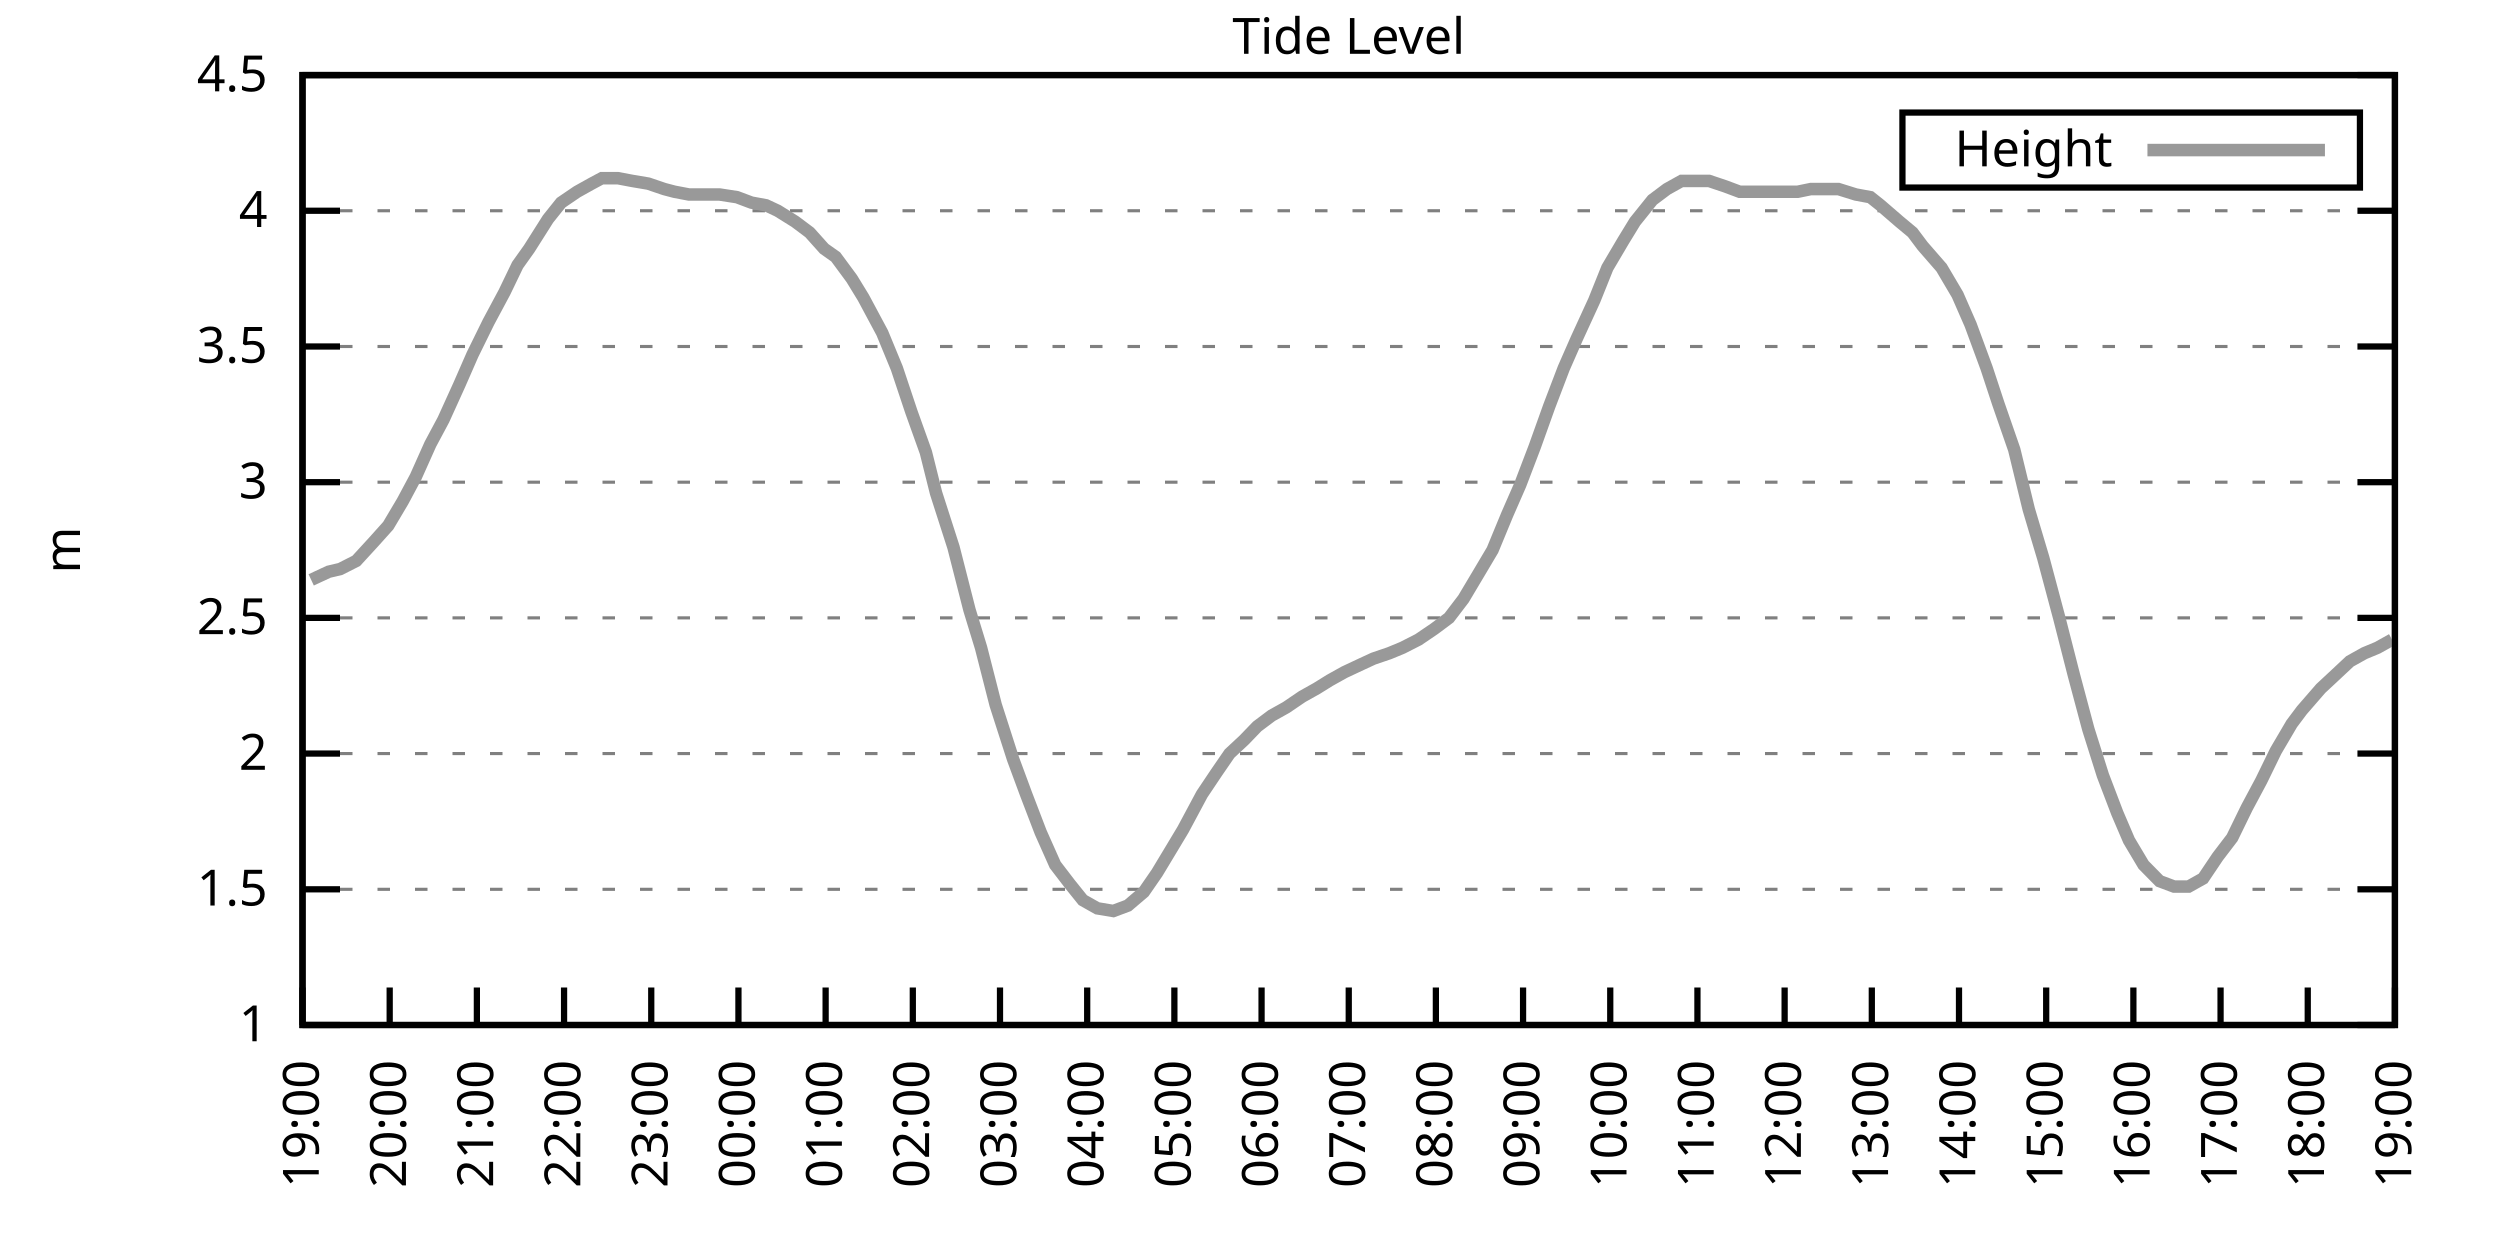
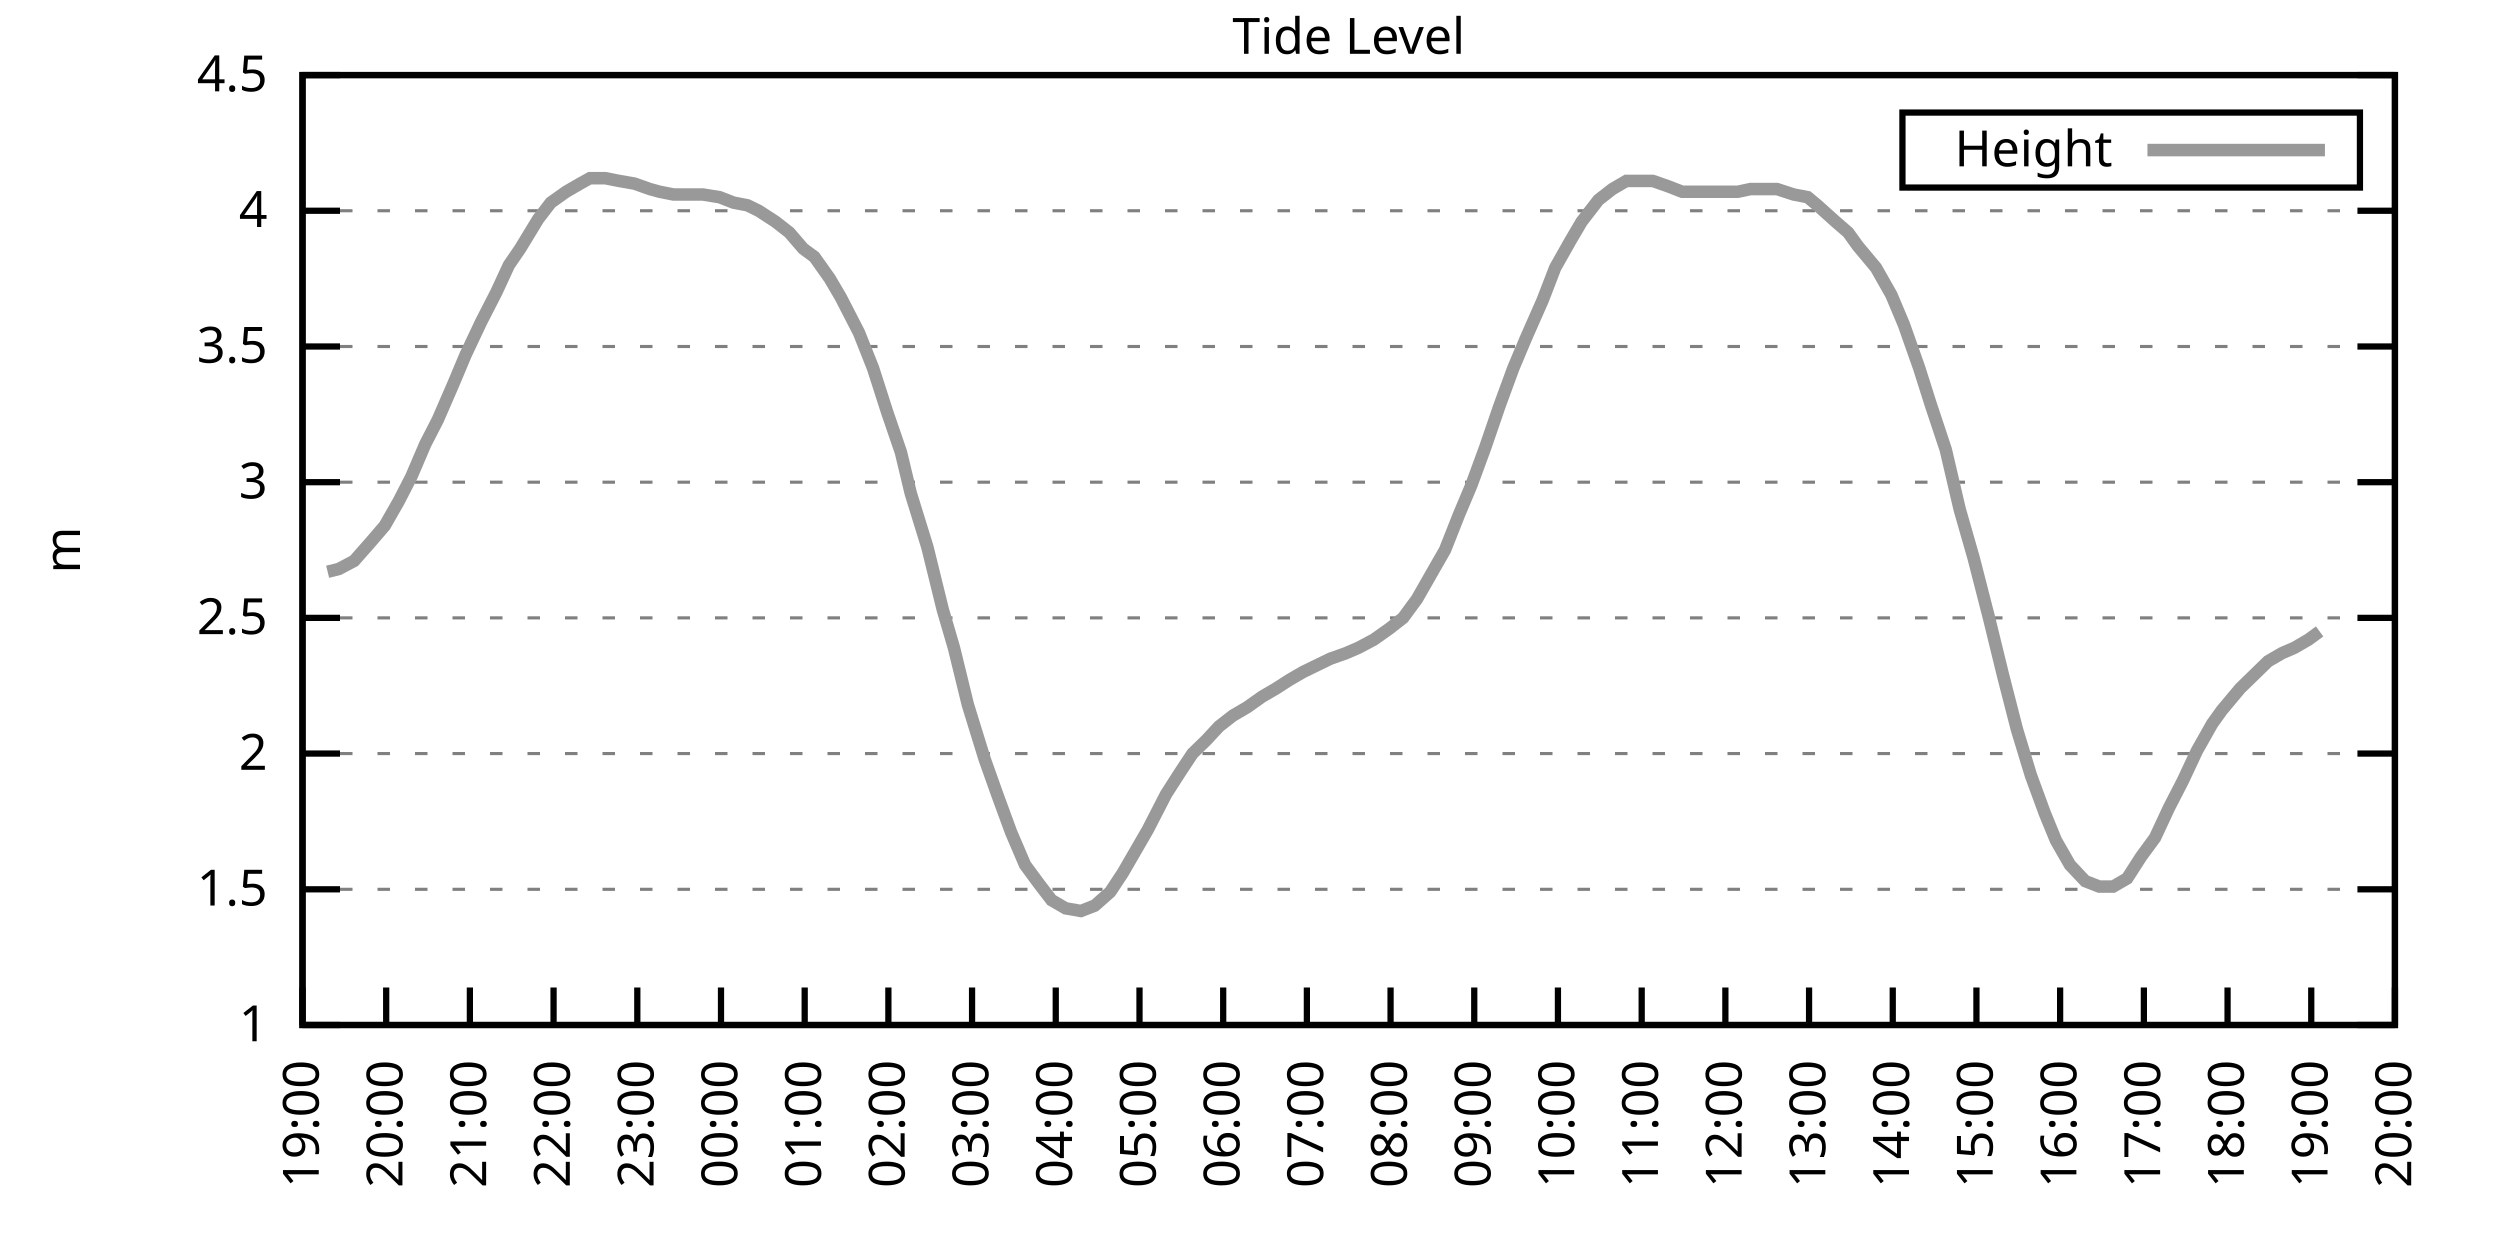
<svg xmlns="http://www.w3.org/2000/svg" xmlns:xlink="http://www.w3.org/1999/xlink" width="400" height="200" viewBox="0 0 400 200">
  <g id="gnuplot_canvas">
    <rect x="0" y="0" width="400" height="200" fill="none" />
    <defs>
      <circle id="gpDot" r="0.5" stroke-width="0.5" stroke="currentColor" />
      <path id="gpPt0" stroke-width="0.333" stroke="currentColor" d="M-1,0 h2 M0,-1 v2" />
      <path id="gpPt1" stroke-width="0.333" stroke="currentColor" d="M-1,-1 L1,1 M1,-1 L-1,1" />
      <path id="gpPt2" stroke-width="0.333" stroke="currentColor" d="M-1,0 L1,0 M0,-1 L0,1 M-1,-1 L1,1 M-1,1 L1,-1" />
      <rect id="gpPt3" stroke-width="0.333" stroke="currentColor" x="-1" y="-1" width="2" height="2" />
      <rect id="gpPt4" stroke-width="0.333" stroke="currentColor" fill="currentColor" x="-1" y="-1" width="2" height="2" />
      <circle id="gpPt5" stroke-width="0.333" stroke="currentColor" cx="0" cy="0" r="1" />
      <use xlink:href="#gpPt5" id="gpPt6" fill="currentColor" stroke="none" />
      <path id="gpPt7" stroke-width="0.333" stroke="currentColor" d="M0,-1.33 L-1.33,0.67 L1.33,0.67 z" />
      <use xlink:href="#gpPt7" id="gpPt8" fill="currentColor" stroke="none" />
      <use xlink:href="#gpPt7" id="gpPt9" stroke="currentColor" transform="rotate(180)" />
      <use xlink:href="#gpPt9" id="gpPt10" fill="currentColor" stroke="none" />
      <use xlink:href="#gpPt3" id="gpPt11" stroke="currentColor" transform="rotate(45)" />
      <use xlink:href="#gpPt11" id="gpPt12" fill="currentColor" stroke="none" />
      <path id="gpPt13" stroke-width="0.333" stroke="currentColor" d="M0,1.330 L1.265,0.411 L0.782,-1.067 L-0.782,-1.076 L-1.265,0.411 z" />
      <use xlink:href="#gpPt13" id="gpPt14" fill="currentColor" stroke="none" />
      <filter id="textbox" filterUnits="objectBoundingBox" x="0" y="0" height="1" width="1">
        <feFlood flood-color="white" flood-opacity="1" result="bgnd" />
        <feComposite in="SourceGraphic" in2="bgnd" operator="atop" />
      </filter>
      <filter id="greybox" filterUnits="objectBoundingBox" x="0" y="0" height="1" width="1">
        <feFlood flood-color="lightgrey" flood-opacity="1" result="grey" />
        <feComposite in="SourceGraphic" in2="grey" operator="atop" />
      </filter>
    </defs>
    <g fill="none" color="white" stroke="currentColor" stroke-width="1.00" stroke-linecap="butt" stroke-linejoin="miter">
</g>
    <g fill="none" color="black" stroke="currentColor" stroke-width="1.00" stroke-linecap="butt" stroke-linejoin="miter">
      <g stroke="none" shape-rendering="crispEdges">
        <polygon fill="rgb(255, 255, 255)" points="48.40,164.00 383.18,164.00 383.18,12.02 48.40,12.02 " />
      </g>
    </g>
    <g fill="none" color="black" stroke="currentColor" stroke-width="1.00" stroke-linecap="butt" stroke-linejoin="miter">
</g>
    <g fill="none" color="black" stroke="black" stroke-width="0.50" stroke-linecap="butt" stroke-linejoin="miter">
</g>
    <g fill="none" color="gray" stroke="currentColor" stroke-width="0.50" stroke-linecap="butt" stroke-linejoin="miter">
      <path stroke="gray" stroke-dasharray="2,4" class="gridline" d="M48.40,164.00 L383.19,164.00  " />
    </g>
    <g fill="none" color="gray" stroke="gray" stroke-width="1.00" stroke-linecap="butt" stroke-linejoin="miter">
</g>
    <g fill="none" color="black" stroke="currentColor" stroke-width="1.00" stroke-linecap="butt" stroke-linejoin="miter">
      <path stroke="black" d="M48.40,164.00 L54.40,164.00 M383.19,164.00 L377.19,164.00  " />
      <g transform="translate(42.80,166.60)" stroke="none" fill="black" font-family="Sans" font-size="8.00" text-anchor="end">
        <text>
          <tspan font-family="Sans"> 1</tspan>
        </text>
      </g>
    </g>
    <g fill="none" color="black" stroke="currentColor" stroke-width="1.00" stroke-linecap="butt" stroke-linejoin="miter">
</g>
    <g fill="none" color="black" stroke="black" stroke-width="0.50" stroke-linecap="butt" stroke-linejoin="miter">
</g>
    <g fill="none" color="gray" stroke="currentColor" stroke-width="0.50" stroke-linecap="butt" stroke-linejoin="miter">
      <path stroke="gray" stroke-dasharray="2,4" class="gridline" d="M48.40,142.29 L383.19,142.29  " />
    </g>
    <g fill="none" color="gray" stroke="gray" stroke-width="1.00" stroke-linecap="butt" stroke-linejoin="miter">
</g>
    <g fill="none" color="black" stroke="currentColor" stroke-width="1.00" stroke-linecap="butt" stroke-linejoin="miter">
      <path stroke="black" d="M48.40,142.29 L54.40,142.29 M383.19,142.29 L377.19,142.29  " />
      <g transform="translate(42.80,144.89)" stroke="none" fill="black" font-family="Sans" font-size="8.00" text-anchor="end">
        <text>
          <tspan font-family="Sans"> 1.5</tspan>
        </text>
      </g>
    </g>
    <g fill="none" color="black" stroke="currentColor" stroke-width="1.00" stroke-linecap="butt" stroke-linejoin="miter">
</g>
    <g fill="none" color="black" stroke="black" stroke-width="0.50" stroke-linecap="butt" stroke-linejoin="miter">
</g>
    <g fill="none" color="gray" stroke="currentColor" stroke-width="0.50" stroke-linecap="butt" stroke-linejoin="miter">
      <path stroke="gray" stroke-dasharray="2,4" class="gridline" d="M48.40,120.57 L383.19,120.57  " />
    </g>
    <g fill="none" color="gray" stroke="gray" stroke-width="1.00" stroke-linecap="butt" stroke-linejoin="miter">
</g>
    <g fill="none" color="black" stroke="currentColor" stroke-width="1.00" stroke-linecap="butt" stroke-linejoin="miter">
      <path stroke="black" d="M48.40,120.57 L54.40,120.57 M383.19,120.57 L377.19,120.57  " />
      <g transform="translate(42.80,123.17)" stroke="none" fill="black" font-family="Sans" font-size="8.00" text-anchor="end">
        <text>
          <tspan font-family="Sans"> 2</tspan>
        </text>
      </g>
    </g>
    <g fill="none" color="black" stroke="currentColor" stroke-width="1.00" stroke-linecap="butt" stroke-linejoin="miter">
</g>
    <g fill="none" color="black" stroke="black" stroke-width="0.50" stroke-linecap="butt" stroke-linejoin="miter">
</g>
    <g fill="none" color="gray" stroke="currentColor" stroke-width="0.50" stroke-linecap="butt" stroke-linejoin="miter">
      <path stroke="gray" stroke-dasharray="2,4" class="gridline" d="M48.40,98.86 L383.19,98.86  " />
    </g>
    <g fill="none" color="gray" stroke="gray" stroke-width="1.00" stroke-linecap="butt" stroke-linejoin="miter">
</g>
    <g fill="none" color="black" stroke="currentColor" stroke-width="1.00" stroke-linecap="butt" stroke-linejoin="miter">
      <path stroke="black" d="M48.40,98.86 L54.40,98.86 M383.19,98.86 L377.19,98.86  " />
      <g transform="translate(42.80,101.46)" stroke="none" fill="black" font-family="Sans" font-size="8.00" text-anchor="end">
        <text>
          <tspan font-family="Sans"> 2.5</tspan>
        </text>
      </g>
    </g>
    <g fill="none" color="black" stroke="currentColor" stroke-width="1.00" stroke-linecap="butt" stroke-linejoin="miter">
</g>
    <g fill="none" color="black" stroke="black" stroke-width="0.50" stroke-linecap="butt" stroke-linejoin="miter">
</g>
    <g fill="none" color="gray" stroke="currentColor" stroke-width="0.50" stroke-linecap="butt" stroke-linejoin="miter">
      <path stroke="gray" stroke-dasharray="2,4" class="gridline" d="M48.40,77.15 L383.19,77.15  " />
    </g>
    <g fill="none" color="gray" stroke="gray" stroke-width="1.00" stroke-linecap="butt" stroke-linejoin="miter">
</g>
    <g fill="none" color="black" stroke="currentColor" stroke-width="1.00" stroke-linecap="butt" stroke-linejoin="miter">
      <path stroke="black" d="M48.40,77.15 L54.40,77.15 M383.19,77.15 L377.19,77.15  " />
      <g transform="translate(42.80,79.75)" stroke="none" fill="black" font-family="Sans" font-size="8.00" text-anchor="end">
        <text>
          <tspan font-family="Sans"> 3</tspan>
        </text>
      </g>
    </g>
    <g fill="none" color="black" stroke="currentColor" stroke-width="1.00" stroke-linecap="butt" stroke-linejoin="miter">
</g>
    <g fill="none" color="black" stroke="black" stroke-width="0.50" stroke-linecap="butt" stroke-linejoin="miter">
</g>
    <g fill="none" color="gray" stroke="currentColor" stroke-width="0.50" stroke-linecap="butt" stroke-linejoin="miter">
      <path stroke="gray" stroke-dasharray="2,4" class="gridline" d="M48.40,55.44 L383.19,55.44  " />
    </g>
    <g fill="none" color="gray" stroke="gray" stroke-width="1.00" stroke-linecap="butt" stroke-linejoin="miter">
</g>
    <g fill="none" color="black" stroke="currentColor" stroke-width="1.00" stroke-linecap="butt" stroke-linejoin="miter">
      <path stroke="black" d="M48.40,55.44 L54.40,55.44 M383.19,55.44 L377.19,55.44  " />
      <g transform="translate(42.80,58.04)" stroke="none" fill="black" font-family="Sans" font-size="8.00" text-anchor="end">
        <text>
          <tspan font-family="Sans"> 3.5</tspan>
        </text>
      </g>
    </g>
    <g fill="none" color="black" stroke="currentColor" stroke-width="1.00" stroke-linecap="butt" stroke-linejoin="miter">
</g>
    <g fill="none" color="black" stroke="black" stroke-width="0.50" stroke-linecap="butt" stroke-linejoin="miter">
</g>
    <g fill="none" color="gray" stroke="currentColor" stroke-width="0.50" stroke-linecap="butt" stroke-linejoin="miter">
      <path stroke="gray" stroke-dasharray="2,4" class="gridline" d="M48.40,33.72 L383.19,33.72  " />
    </g>
    <g fill="none" color="gray" stroke="gray" stroke-width="1.00" stroke-linecap="butt" stroke-linejoin="miter">
</g>
    <g fill="none" color="black" stroke="currentColor" stroke-width="1.00" stroke-linecap="butt" stroke-linejoin="miter">
      <path stroke="black" d="M48.40,33.72 L54.40,33.72 M383.19,33.72 L377.19,33.72  " />
      <g transform="translate(42.80,36.32)" stroke="none" fill="black" font-family="Sans" font-size="8.00" text-anchor="end">
        <text>
          <tspan font-family="Sans"> 4</tspan>
        </text>
      </g>
    </g>
    <g fill="none" color="black" stroke="currentColor" stroke-width="1.00" stroke-linecap="butt" stroke-linejoin="miter">
</g>
    <g fill="none" color="black" stroke="black" stroke-width="0.50" stroke-linecap="butt" stroke-linejoin="miter">
</g>
    <g fill="none" color="gray" stroke="currentColor" stroke-width="0.50" stroke-linecap="butt" stroke-linejoin="miter">
      <path stroke="gray" stroke-dasharray="2,4" class="gridline" d="M48.40,12.01 L383.19,12.01  " />
    </g>
    <g fill="none" color="gray" stroke="gray" stroke-width="1.00" stroke-linecap="butt" stroke-linejoin="miter">
</g>
    <g fill="none" color="black" stroke="currentColor" stroke-width="1.00" stroke-linecap="butt" stroke-linejoin="miter">
      <path stroke="black" d="M48.40,12.01 L54.40,12.01 M383.19,12.01 L377.19,12.01  " />
      <g transform="translate(42.80,14.61)" stroke="none" fill="black" font-family="Sans" font-size="8.00" text-anchor="end">
        <text>
          <tspan font-family="Sans"> 4.5</tspan>
        </text>
      </g>
    </g>
    <g fill="none" color="black" stroke="currentColor" stroke-width="1.00" stroke-linecap="butt" stroke-linejoin="miter">
      <path stroke="black" d="M48.40,164.00 L48.40,158.00  " />
      <g transform="translate(51.00,169.60) rotate(270.00)" stroke="none" fill="black" font-family="Sans" font-size="8.00" text-anchor="end">
        <text>
          <tspan font-family="Sans">19:00</tspan>
        </text>
      </g>
    </g>
    <g fill="none" color="black" stroke="currentColor" stroke-width="1.00" stroke-linecap="butt" stroke-linejoin="miter">
-       <path stroke="black" d="M62.35,164.00 L62.35,158.00  " />
-       <g transform="translate(64.95,169.60) rotate(270.00)" stroke="none" fill="black" font-family="Sans" font-size="8.00" text-anchor="end">
+       <path stroke="black" d="M61.79,164.00 L61.79,158.00  " />
+       <g transform="translate(64.39,169.60) rotate(270.00)" stroke="none" fill="black" font-family="Sans" font-size="8.00" text-anchor="end">
        <text>
          <tspan font-family="Sans">20:00</tspan>
        </text>
      </g>
    </g>
    <g fill="none" color="black" stroke="currentColor" stroke-width="1.00" stroke-linecap="butt" stroke-linejoin="miter">
-       <path stroke="black" d="M76.30,164.00 L76.30,158.00  " />
-       <g transform="translate(78.90,169.60) rotate(270.00)" stroke="none" fill="black" font-family="Sans" font-size="8.00" text-anchor="end">
+       <path stroke="black" d="M75.18,164.00 L75.18,158.00  " />
+       <g transform="translate(77.78,169.60) rotate(270.00)" stroke="none" fill="black" font-family="Sans" font-size="8.00" text-anchor="end">
        <text>
          <tspan font-family="Sans">21:00</tspan>
        </text>
      </g>
    </g>
    <g fill="none" color="black" stroke="currentColor" stroke-width="1.00" stroke-linecap="butt" stroke-linejoin="miter">
-       <path stroke="black" d="M90.25,164.00 L90.25,158.00  " />
-       <g transform="translate(92.85,169.60) rotate(270.00)" stroke="none" fill="black" font-family="Sans" font-size="8.00" text-anchor="end">
+       <path stroke="black" d="M88.57,164.00 L88.57,158.00  " />
+       <g transform="translate(91.17,169.60) rotate(270.00)" stroke="none" fill="black" font-family="Sans" font-size="8.00" text-anchor="end">
        <text>
          <tspan font-family="Sans">22:00</tspan>
        </text>
      </g>
    </g>
    <g fill="none" color="black" stroke="currentColor" stroke-width="1.00" stroke-linecap="butt" stroke-linejoin="miter">
-       <path stroke="black" d="M104.20,164.00 L104.20,158.00  " />
-       <g transform="translate(106.80,169.60) rotate(270.00)" stroke="none" fill="black" font-family="Sans" font-size="8.00" text-anchor="end">
+       <path stroke="black" d="M101.97,164.00 L101.97,158.00  " />
+       <g transform="translate(104.57,169.60) rotate(270.00)" stroke="none" fill="black" font-family="Sans" font-size="8.00" text-anchor="end">
        <text>
          <tspan font-family="Sans">23:00</tspan>
        </text>
      </g>
    </g>
    <g fill="none" color="black" stroke="currentColor" stroke-width="1.00" stroke-linecap="butt" stroke-linejoin="miter">
-       <path stroke="black" d="M118.15,164.00 L118.15,158.00  " />
-       <g transform="translate(120.75,169.60) rotate(270.00)" stroke="none" fill="black" font-family="Sans" font-size="8.00" text-anchor="end">
+       <path stroke="black" d="M115.36,164.00 L115.36,158.00  " />
+       <g transform="translate(117.96,169.60) rotate(270.00)" stroke="none" fill="black" font-family="Sans" font-size="8.00" text-anchor="end">
        <text>
          <tspan font-family="Sans">00:00</tspan>
        </text>
      </g>
    </g>
    <g fill="none" color="black" stroke="currentColor" stroke-width="1.00" stroke-linecap="butt" stroke-linejoin="miter">
-       <path stroke="black" d="M132.10,164.00 L132.10,158.00  " />
-       <g transform="translate(134.70,169.60) rotate(270.00)" stroke="none" fill="black" font-family="Sans" font-size="8.00" text-anchor="end">
+       <path stroke="black" d="M128.75,164.00 L128.75,158.00  " />
+       <g transform="translate(131.35,169.60) rotate(270.00)" stroke="none" fill="black" font-family="Sans" font-size="8.00" text-anchor="end">
        <text>
          <tspan font-family="Sans">01:00</tspan>
        </text>
      </g>
    </g>
    <g fill="none" color="black" stroke="currentColor" stroke-width="1.00" stroke-linecap="butt" stroke-linejoin="miter">
-       <path stroke="black" d="M146.05,164.00 L146.05,158.00  " />
-       <g transform="translate(148.65,169.60) rotate(270.00)" stroke="none" fill="black" font-family="Sans" font-size="8.00" text-anchor="end">
+       <path stroke="black" d="M142.14,164.00 L142.14,158.00  " />
+       <g transform="translate(144.74,169.60) rotate(270.00)" stroke="none" fill="black" font-family="Sans" font-size="8.00" text-anchor="end">
        <text>
          <tspan font-family="Sans">02:00</tspan>
        </text>
      </g>
    </g>
    <g fill="none" color="black" stroke="currentColor" stroke-width="1.00" stroke-linecap="butt" stroke-linejoin="miter">
-       <path stroke="black" d="M160.00,164.00 L160.00,158.00  " />
-       <g transform="translate(162.60,169.60) rotate(270.00)" stroke="none" fill="black" font-family="Sans" font-size="8.00" text-anchor="end">
+       <path stroke="black" d="M155.53,164.00 L155.53,158.00  " />
+       <g transform="translate(158.13,169.60) rotate(270.00)" stroke="none" fill="black" font-family="Sans" font-size="8.00" text-anchor="end">
        <text>
          <tspan font-family="Sans">03:00</tspan>
        </text>
      </g>
    </g>
    <g fill="none" color="black" stroke="currentColor" stroke-width="1.00" stroke-linecap="butt" stroke-linejoin="miter">
-       <path stroke="black" d="M173.95,164.00 L173.95,158.00  " />
-       <g transform="translate(176.55,169.60) rotate(270.00)" stroke="none" fill="black" font-family="Sans" font-size="8.00" text-anchor="end">
+       <path stroke="black" d="M168.92,164.00 L168.92,158.00  " />
+       <g transform="translate(171.52,169.60) rotate(270.00)" stroke="none" fill="black" font-family="Sans" font-size="8.00" text-anchor="end">
        <text>
          <tspan font-family="Sans">04:00</tspan>
        </text>
      </g>
    </g>
    <g fill="none" color="black" stroke="currentColor" stroke-width="1.00" stroke-linecap="butt" stroke-linejoin="miter">
-       <path stroke="black" d="M187.90,164.00 L187.90,158.00  " />
-       <g transform="translate(190.50,169.60) rotate(270.00)" stroke="none" fill="black" font-family="Sans" font-size="8.00" text-anchor="end">
+       <path stroke="black" d="M182.32,164.00 L182.32,158.00  " />
+       <g transform="translate(184.92,169.60) rotate(270.00)" stroke="none" fill="black" font-family="Sans" font-size="8.00" text-anchor="end">
        <text>
          <tspan font-family="Sans">05:00</tspan>
        </text>
      </g>
    </g>
    <g fill="none" color="black" stroke="currentColor" stroke-width="1.00" stroke-linecap="butt" stroke-linejoin="miter">
-       <path stroke="black" d="M201.85,164.00 L201.85,158.00  " />
-       <g transform="translate(204.45,169.60) rotate(270.00)" stroke="none" fill="black" font-family="Sans" font-size="8.00" text-anchor="end">
+       <path stroke="black" d="M195.71,164.00 L195.71,158.00  " />
+       <g transform="translate(198.31,169.60) rotate(270.00)" stroke="none" fill="black" font-family="Sans" font-size="8.00" text-anchor="end">
        <text>
          <tspan font-family="Sans">06:00</tspan>
        </text>
      </g>
    </g>
    <g fill="none" color="black" stroke="currentColor" stroke-width="1.00" stroke-linecap="butt" stroke-linejoin="miter">
-       <path stroke="black" d="M215.80,164.00 L215.80,158.00  " />
-       <g transform="translate(218.40,169.60) rotate(270.00)" stroke="none" fill="black" font-family="Sans" font-size="8.00" text-anchor="end">
+       <path stroke="black" d="M209.10,164.00 L209.10,158.00  " />
+       <g transform="translate(211.70,169.60) rotate(270.00)" stroke="none" fill="black" font-family="Sans" font-size="8.00" text-anchor="end">
        <text>
          <tspan font-family="Sans">07:00</tspan>
        </text>
      </g>
    </g>
    <g fill="none" color="black" stroke="currentColor" stroke-width="1.00" stroke-linecap="butt" stroke-linejoin="miter">
-       <path stroke="black" d="M229.74,164.00 L229.74,158.00  " />
-       <g transform="translate(232.34,169.60) rotate(270.00)" stroke="none" fill="black" font-family="Sans" font-size="8.00" text-anchor="end">
+       <path stroke="black" d="M222.49,164.00 L222.49,158.00  " />
+       <g transform="translate(225.09,169.60) rotate(270.00)" stroke="none" fill="black" font-family="Sans" font-size="8.00" text-anchor="end">
        <text>
          <tspan font-family="Sans">08:00</tspan>
        </text>
      </g>
    </g>
    <g fill="none" color="black" stroke="currentColor" stroke-width="1.00" stroke-linecap="butt" stroke-linejoin="miter">
-       <path stroke="black" d="M243.69,164.00 L243.69,158.00  " />
-       <g transform="translate(246.29,169.60) rotate(270.00)" stroke="none" fill="black" font-family="Sans" font-size="8.00" text-anchor="end">
+       <path stroke="black" d="M235.88,164.00 L235.88,158.00  " />
+       <g transform="translate(238.48,169.60) rotate(270.00)" stroke="none" fill="black" font-family="Sans" font-size="8.00" text-anchor="end">
        <text>
          <tspan font-family="Sans">09:00</tspan>
        </text>
      </g>
    </g>
    <g fill="none" color="black" stroke="currentColor" stroke-width="1.00" stroke-linecap="butt" stroke-linejoin="miter">
-       <path stroke="black" d="M257.64,164.00 L257.64,158.00  " />
-       <g transform="translate(260.24,169.60) rotate(270.00)" stroke="none" fill="black" font-family="Sans" font-size="8.00" text-anchor="end">
+       <path stroke="black" d="M249.27,164.00 L249.27,158.00  " />
+       <g transform="translate(251.87,169.60) rotate(270.00)" stroke="none" fill="black" font-family="Sans" font-size="8.00" text-anchor="end">
        <text>
          <tspan font-family="Sans">10:00</tspan>
        </text>
      </g>
    </g>
    <g fill="none" color="black" stroke="currentColor" stroke-width="1.00" stroke-linecap="butt" stroke-linejoin="miter">
-       <path stroke="black" d="M271.59,164.00 L271.59,158.00  " />
-       <g transform="translate(274.19,169.60) rotate(270.00)" stroke="none" fill="black" font-family="Sans" font-size="8.00" text-anchor="end">
+       <path stroke="black" d="M262.67,164.00 L262.67,158.00  " />
+       <g transform="translate(265.27,169.60) rotate(270.00)" stroke="none" fill="black" font-family="Sans" font-size="8.00" text-anchor="end">
        <text>
          <tspan font-family="Sans">11:00</tspan>
        </text>
      </g>
    </g>
    <g fill="none" color="black" stroke="currentColor" stroke-width="1.00" stroke-linecap="butt" stroke-linejoin="miter">
-       <path stroke="black" d="M285.54,164.00 L285.54,158.00  " />
-       <g transform="translate(288.14,169.60) rotate(270.00)" stroke="none" fill="black" font-family="Sans" font-size="8.00" text-anchor="end">
+       <path stroke="black" d="M276.06,164.00 L276.06,158.00  " />
+       <g transform="translate(278.66,169.60) rotate(270.00)" stroke="none" fill="black" font-family="Sans" font-size="8.00" text-anchor="end">
        <text>
          <tspan font-family="Sans">12:00</tspan>
        </text>
      </g>
    </g>
    <g fill="none" color="black" stroke="currentColor" stroke-width="1.00" stroke-linecap="butt" stroke-linejoin="miter">
-       <path stroke="black" d="M299.49,164.00 L299.49,158.00  " />
-       <g transform="translate(302.09,169.60) rotate(270.00)" stroke="none" fill="black" font-family="Sans" font-size="8.00" text-anchor="end">
+       <path stroke="black" d="M289.45,164.00 L289.45,158.00  " />
+       <g transform="translate(292.05,169.60) rotate(270.00)" stroke="none" fill="black" font-family="Sans" font-size="8.00" text-anchor="end">
        <text>
          <tspan font-family="Sans">13:00</tspan>
        </text>
      </g>
    </g>
    <g fill="none" color="black" stroke="currentColor" stroke-width="1.00" stroke-linecap="butt" stroke-linejoin="miter">
-       <path stroke="black" d="M313.44,164.00 L313.44,158.00  " />
-       <g transform="translate(316.04,169.60) rotate(270.00)" stroke="none" fill="black" font-family="Sans" font-size="8.00" text-anchor="end">
+       <path stroke="black" d="M302.84,164.00 L302.84,158.00  " />
+       <g transform="translate(305.44,169.60) rotate(270.00)" stroke="none" fill="black" font-family="Sans" font-size="8.00" text-anchor="end">
        <text>
          <tspan font-family="Sans">14:00</tspan>
        </text>
      </g>
    </g>
    <g fill="none" color="black" stroke="currentColor" stroke-width="1.00" stroke-linecap="butt" stroke-linejoin="miter">
-       <path stroke="black" d="M327.39,164.00 L327.39,158.00  " />
-       <g transform="translate(329.99,169.60) rotate(270.00)" stroke="none" fill="black" font-family="Sans" font-size="8.00" text-anchor="end">
+       <path stroke="black" d="M316.23,164.00 L316.23,158.00  " />
+       <g transform="translate(318.83,169.60) rotate(270.00)" stroke="none" fill="black" font-family="Sans" font-size="8.00" text-anchor="end">
        <text>
          <tspan font-family="Sans">15:00</tspan>
        </text>
      </g>
    </g>
    <g fill="none" color="black" stroke="currentColor" stroke-width="1.00" stroke-linecap="butt" stroke-linejoin="miter">
-       <path stroke="black" d="M341.34,164.00 L341.34,158.00  " />
-       <g transform="translate(343.94,169.60) rotate(270.00)" stroke="none" fill="black" font-family="Sans" font-size="8.00" text-anchor="end">
+       <path stroke="black" d="M329.62,164.00 L329.62,158.00  " />
+       <g transform="translate(332.22,169.60) rotate(270.00)" stroke="none" fill="black" font-family="Sans" font-size="8.00" text-anchor="end">
        <text>
          <tspan font-family="Sans">16:00</tspan>
        </text>
      </g>
    </g>
    <g fill="none" color="black" stroke="currentColor" stroke-width="1.00" stroke-linecap="butt" stroke-linejoin="miter">
-       <path stroke="black" d="M355.29,164.00 L355.29,158.00  " />
-       <g transform="translate(357.89,169.60) rotate(270.00)" stroke="none" fill="black" font-family="Sans" font-size="8.00" text-anchor="end">
+       <path stroke="black" d="M343.02,164.00 L343.02,158.00  " />
+       <g transform="translate(345.62,169.60) rotate(270.00)" stroke="none" fill="black" font-family="Sans" font-size="8.00" text-anchor="end">
        <text>
          <tspan font-family="Sans">17:00</tspan>
        </text>
      </g>
    </g>
    <g fill="none" color="black" stroke="currentColor" stroke-width="1.00" stroke-linecap="butt" stroke-linejoin="miter">
-       <path stroke="black" d="M369.24,164.00 L369.24,158.00  " />
-       <g transform="translate(371.84,169.60) rotate(270.00)" stroke="none" fill="black" font-family="Sans" font-size="8.00" text-anchor="end">
+       <path stroke="black" d="M356.41,164.00 L356.41,158.00  " />
+       <g transform="translate(359.01,169.60) rotate(270.00)" stroke="none" fill="black" font-family="Sans" font-size="8.00" text-anchor="end">
        <text>
          <tspan font-family="Sans">18:00</tspan>
+         </text>
+       </g>
+     </g>
+     <g fill="none" color="black" stroke="currentColor" stroke-width="1.00" stroke-linecap="butt" stroke-linejoin="miter">
+       <path stroke="black" d="M369.80,164.00 L369.80,158.00  " />
+       <g transform="translate(372.40,169.60) rotate(270.00)" stroke="none" fill="black" font-family="Sans" font-size="8.00" text-anchor="end">
+         <text>
+           <tspan font-family="Sans">19:00</tspan>
        </text>
      </g>
    </g>
    <g fill="none" color="black" stroke="currentColor" stroke-width="1.00" stroke-linecap="butt" stroke-linejoin="miter">
      <path stroke="black" d="M383.19,164.00 L383.19,158.00  " />
      <g transform="translate(385.79,169.60) rotate(270.00)" stroke="none" fill="black" font-family="Sans" font-size="8.00" text-anchor="end">
        <text>
-           <tspan font-family="Sans">19:00</tspan>
+           <tspan font-family="Sans">20:00</tspan>
        </text>
      </g>
    </g>
    <g fill="none" color="black" stroke="currentColor" stroke-width="1.00" stroke-linecap="butt" stroke-linejoin="miter">
</g>
    <g fill="none" color="black" stroke="currentColor" stroke-width="1.00" stroke-linecap="butt" stroke-linejoin="miter">
      <path stroke="black" d="M48.40,12.01 L48.40,164.00 L383.19,164.00 L383.19,12.01 L48.40,12.01 Z  " />
    </g>
    <g fill="none" color="black" stroke="currentColor" stroke-width="1.00" stroke-linecap="butt" stroke-linejoin="miter">
</g>
    <g fill="none" color="black" stroke="currentColor" stroke-width="1.00" stroke-linecap="butt" stroke-linejoin="miter">
      <path stroke="black" d="M304.39,30.01 L304.39,18.01 L377.59,18.01 L377.59,30.01 L304.39,30.01 Z  " />
    </g>
    <g id="Tide_level_plot_1">
      <g fill="none" color="white" stroke="black" stroke-width="2.00" stroke-linecap="butt" stroke-linejoin="miter">
</g>
      <g fill="none" color="black" stroke="currentColor" stroke-width="2.00" stroke-linecap="butt" stroke-linejoin="miter">
        <g transform="translate(337.99,26.61)" stroke="none" fill="black" font-family="Sans" font-size="8.00" text-anchor="end">
          <text>
            <tspan font-family="Sans">Height</tspan>
          </text>
        </g>
      </g>
      <g fill="none" color="black" stroke="currentColor" stroke-width="2.00" stroke-linecap="butt" stroke-linejoin="miter">
-         <path stroke="rgb(153, 153, 153)" d="M343.59,24.01 L371.99,24.01 M49.79,92.78 L52.58,91.48 L54.44,91.04 L57.00,89.74 L59.79,86.70 L62.12,84.10   L64.44,80.19 L66.53,76.28 L68.86,71.07 L70.95,67.16 L73.51,61.52 L75.60,56.74 L78.16,51.53 L80.72,46.75   L82.81,42.41 L84.67,39.80 L87.69,35.03 L89.78,32.42 L92.34,30.68 L94.67,29.38 L96.29,28.51 L98.85,28.51   L101.18,28.95 L103.73,29.38 L106.29,30.25 L107.92,30.68 L110.24,31.12 L112.80,31.12 L115.13,31.12 L117.92,31.55   L120.24,32.42 L122.57,32.85 L124.43,33.72 L127.22,35.46 L129.54,37.20 L131.87,39.80 L133.72,41.11 L136.28,44.58   L138.14,47.62 L141.16,53.26 L143.49,58.91 L145.81,65.86 L148.14,72.37 L149.77,78.89 L152.56,87.57 L155.11,97.56   L156.97,103.64 L159.30,112.76 L162.09,121.44 L164.18,127.09 L166.51,133.17 L168.83,138.38 L171.16,141.42 L173.25,144.02   L175.57,145.33 L178.13,145.76 L180.46,144.89 L183.01,142.72 L185.11,139.68 L187.20,136.21 L189.29,132.73 L192.31,127.09   L194.64,123.61 L196.73,120.57 L199.06,118.40 L201.15,116.23 L203.47,114.49 L205.80,113.19 L208.36,111.45 L210.68,110.15   L212.77,108.85 L215.10,107.55 L217.89,106.24 L219.75,105.38 L222.30,104.51 L224.40,103.64 L226.95,102.34 L229.51,100.60   L231.84,98.86 L234.16,95.82 L236.49,91.91 L238.81,88.00 L241.14,82.36 L243.23,77.58 L245.55,71.50 L247.88,64.99   L250.20,58.91 L252.30,54.13 L255.09,48.05 L257.18,42.84 L259.74,38.50 L261.60,35.46 L264.39,31.99 L266.71,30.25   L269.04,28.95 L270.90,28.95 L273.45,28.95 L276.01,29.81 L278.34,30.68 L280.20,30.68 L282.99,30.68 L285.31,30.68   L287.64,30.68 L289.73,30.25 L292.29,30.25 L294.15,30.25 L296.94,31.12 L299.26,31.55 L300.89,32.85 L303.91,35.46   L306.00,37.20 L307.63,39.37 L310.65,42.84 L313.21,47.18 L315.30,51.96 L317.86,58.91 L319.72,64.56 L322.28,71.94   L324.60,81.49 L326.93,89.31 L329.48,98.86 L331.81,107.98 L334.13,116.67 L336.46,124.05 L338.78,130.13 L340.64,134.47   L342.97,138.38 L345.53,140.98 L347.85,141.85 L350.18,141.85 L352.50,140.55 L354.83,137.08 L357.15,134.04 L359.48,129.26   L361.80,124.92 L364.13,120.14 L366.68,115.80 L368.31,113.63 L371.33,110.15 L373.19,108.42 L375.98,105.81 L378.31,104.51   L380.40,103.64 L382.73,102.34  " />
+         <path stroke="rgb(153, 153, 153)" d="M343.59,24.01 L371.99,24.01 M52.42,91.48 L54.20,91.04 L56.66,89.74 L59.34,86.70 L61.57,84.10 L63.80,80.19   L65.81,76.28 L68.04,71.07 L70.05,67.16 L72.50,61.52 L74.51,56.74 L76.97,51.53 L79.42,46.75 L81.43,42.41   L83.22,39.80 L86.12,35.03 L88.13,32.42 L90.58,30.68 L92.82,29.38 L94.38,28.51 L96.83,28.51 L99.06,28.95   L101.52,29.38 L103.98,30.25 L105.54,30.68 L107.77,31.12 L110.22,31.12 L112.46,31.12 L115.13,31.55 L117.37,32.42   L119.60,32.85 L121.38,33.72 L124.06,35.46 L126.29,37.20 L128.53,39.80 L130.31,41.11 L132.77,44.58 L134.55,47.62   L137.45,53.26 L139.69,58.91 L141.92,65.86 L144.15,72.37 L145.71,78.89 L148.39,87.57 L150.85,97.56 L152.63,103.64   L154.86,112.76 L157.54,121.44 L159.55,127.09 L161.78,133.17 L164.01,138.38 L166.25,141.42 L168.25,144.02 L170.49,145.33   L172.94,145.76 L175.17,144.89 L177.63,142.72 L179.64,139.68 L181.65,136.21 L183.66,132.73 L186.56,127.09 L188.79,123.61   L190.80,120.57 L193.03,118.40 L195.04,116.23 L197.27,114.49 L199.50,113.19 L201.96,111.45 L204.19,110.15 L206.20,108.85   L208.43,107.55 L211.11,106.24 L212.89,105.38 L215.35,104.51 L217.36,103.64 L219.81,102.34 L222.27,100.60 L224.50,98.86   L226.73,95.82 L228.96,91.91 L231.20,88.00 L233.43,82.36 L235.44,77.58 L237.67,71.50 L239.90,64.99 L242.13,58.91   L244.14,54.13 L246.82,48.05 L248.83,42.84 L251.28,38.50 L253.07,35.46 L255.75,31.99 L257.98,30.25 L260.21,28.95   L262.00,28.95 L264.45,28.95 L266.91,29.81 L269.14,30.68 L270.92,30.68 L273.60,30.68 L275.83,30.68 L278.07,30.68   L280.07,30.25 L282.53,30.25 L284.32,30.25 L286.99,31.12 L289.23,31.55 L290.79,32.85 L293.69,35.46 L295.70,37.20   L297.26,39.37 L300.16,42.84 L302.62,47.18 L304.63,51.96 L307.08,58.91 L308.87,64.56 L311.32,71.94 L313.55,81.49   L315.79,89.31 L318.24,98.86 L320.47,107.98 L322.70,116.67 L324.94,124.05 L327.17,130.13 L328.95,134.47 L331.19,138.38   L333.64,140.98 L335.87,141.85 L338.10,141.85 L340.34,140.55 L342.57,137.08 L344.80,134.04 L347.03,129.26 L349.26,124.92   L351.50,120.14 L353.95,115.80 L355.51,113.63 L358.42,110.15 L360.20,108.42 L362.88,105.81 L365.11,104.51 L367.12,103.64   L369.35,102.34 L371.14,101.03  " />
      </g>
    </g>
    <g fill="none" color="black" stroke="currentColor" stroke-width="2.00" stroke-linecap="butt" stroke-linejoin="miter">
</g>
    <g fill="none" color="black" stroke="black" stroke-width="1.00" stroke-linecap="butt" stroke-linejoin="miter">
</g>
    <g fill="none" color="black" stroke="currentColor" stroke-width="1.00" stroke-linecap="butt" stroke-linejoin="miter">
      <path stroke="black" d="M48.40,12.01 L48.40,164.00 L383.19,164.00 L383.19,12.01 L48.40,12.01 Z  " />
      <g transform="translate(12.80,88.01) rotate(270.00)" stroke="none" fill="black" font-family="Sans" font-size="8.00" text-anchor="middle">
        <text>
          <tspan font-family="Sans">m</tspan>
        </text>
      </g>
    </g>
    <g fill="none" color="black" stroke="currentColor" stroke-width="1.00" stroke-linecap="butt" stroke-linejoin="miter">
</g>
    <g fill="none" color="black" stroke="currentColor" stroke-width="1.00" stroke-linecap="butt" stroke-linejoin="miter">
      <g transform="translate(215.79,8.61)" stroke="none" fill="black" font-family="Sans" font-size="8.00" text-anchor="middle">
        <text>
          <tspan font-family="Sans">Tide Level</tspan>
        </text>
      </g>
    </g>
    <g fill="none" color="black" stroke="currentColor" stroke-width="1.00" stroke-linecap="butt" stroke-linejoin="miter">
</g>
  </g>
</svg>
